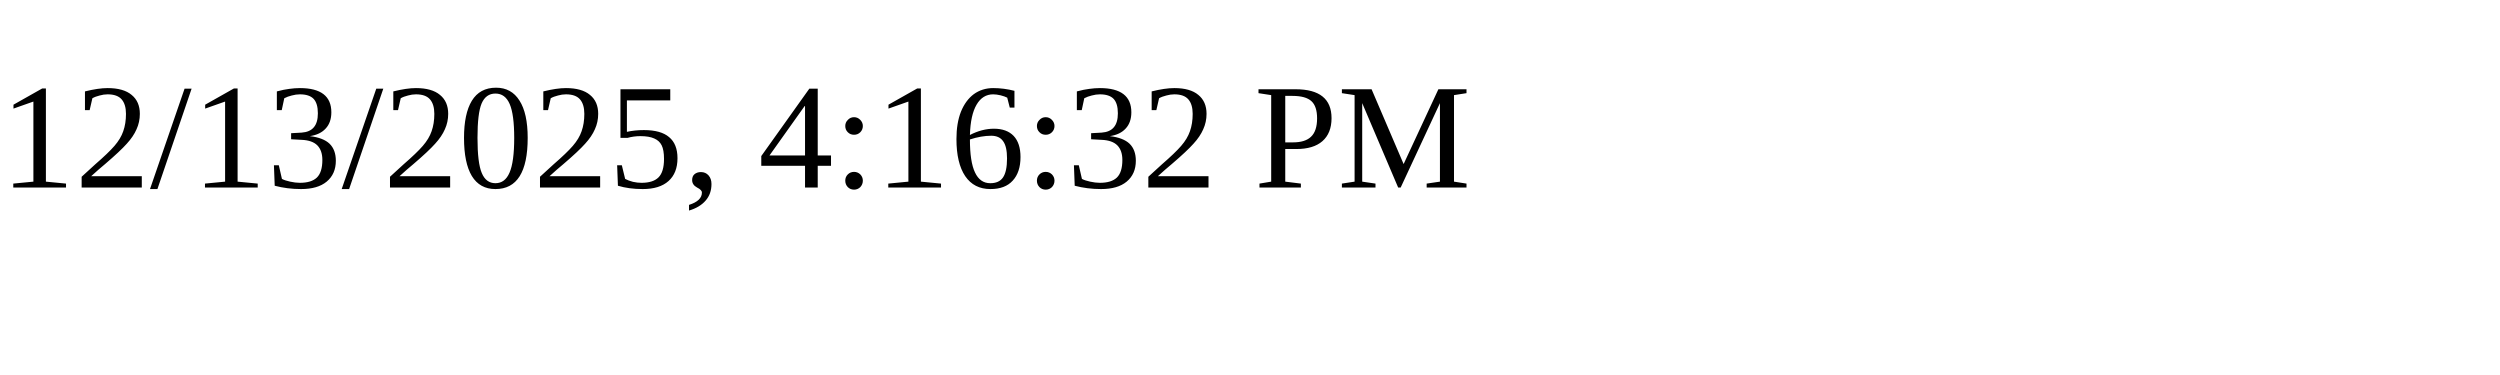
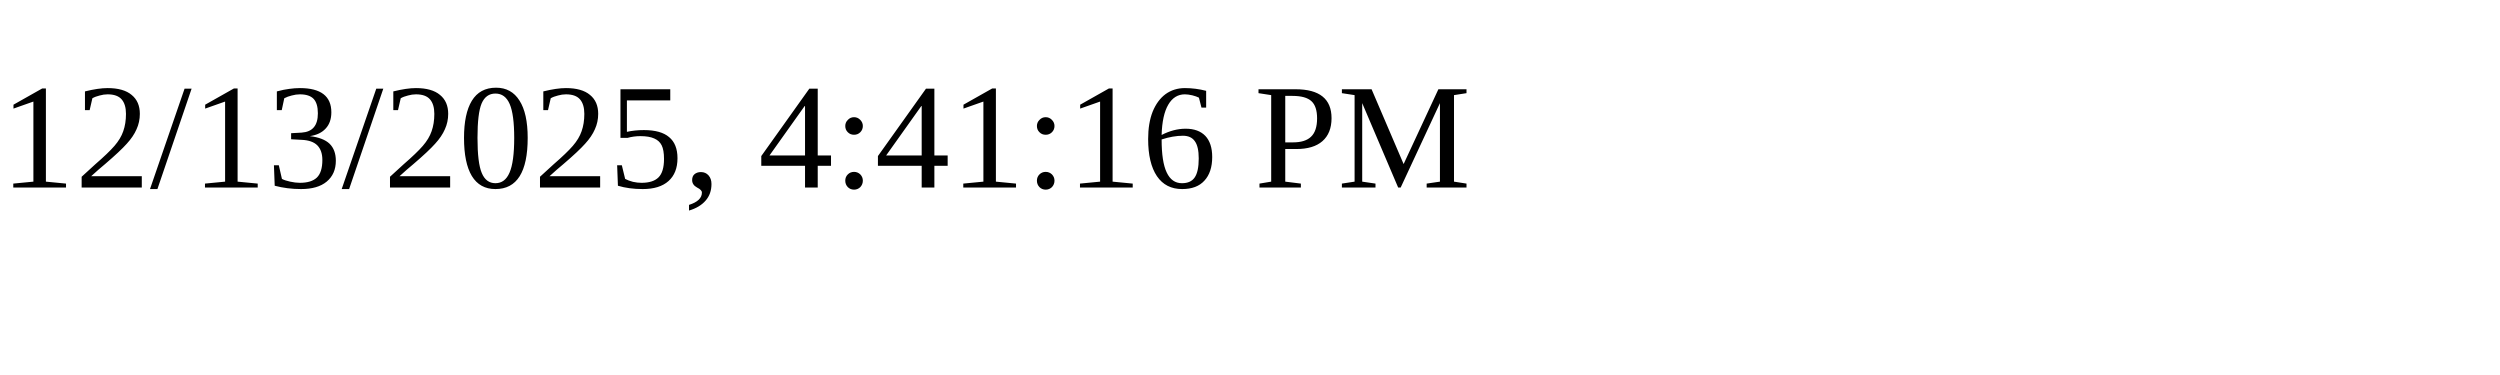
<svg xmlns="http://www.w3.org/2000/svg" height="30" width="200">
-   <text x="0" y="15">12/13/2025, 4:16:32 PM</text>
+   <text x="0" y="15">12/13/2025, 4:41:16 PM</text>
</svg>
